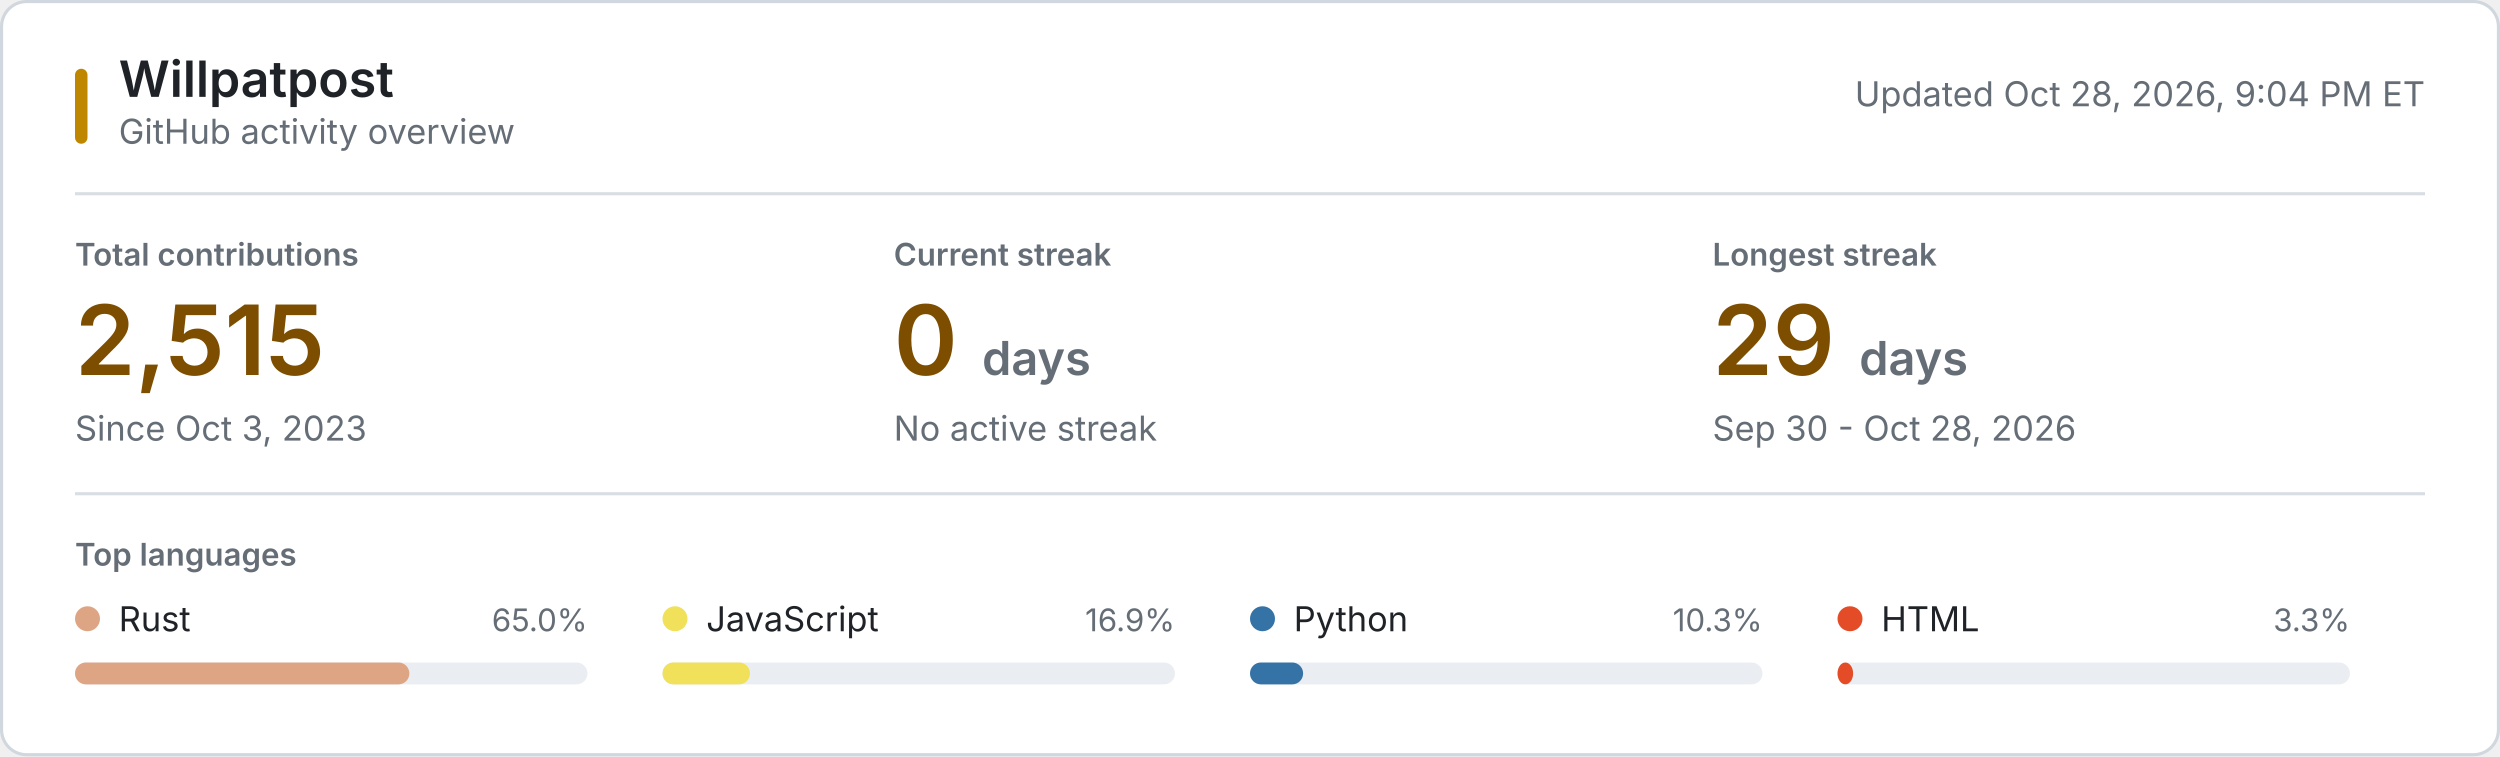
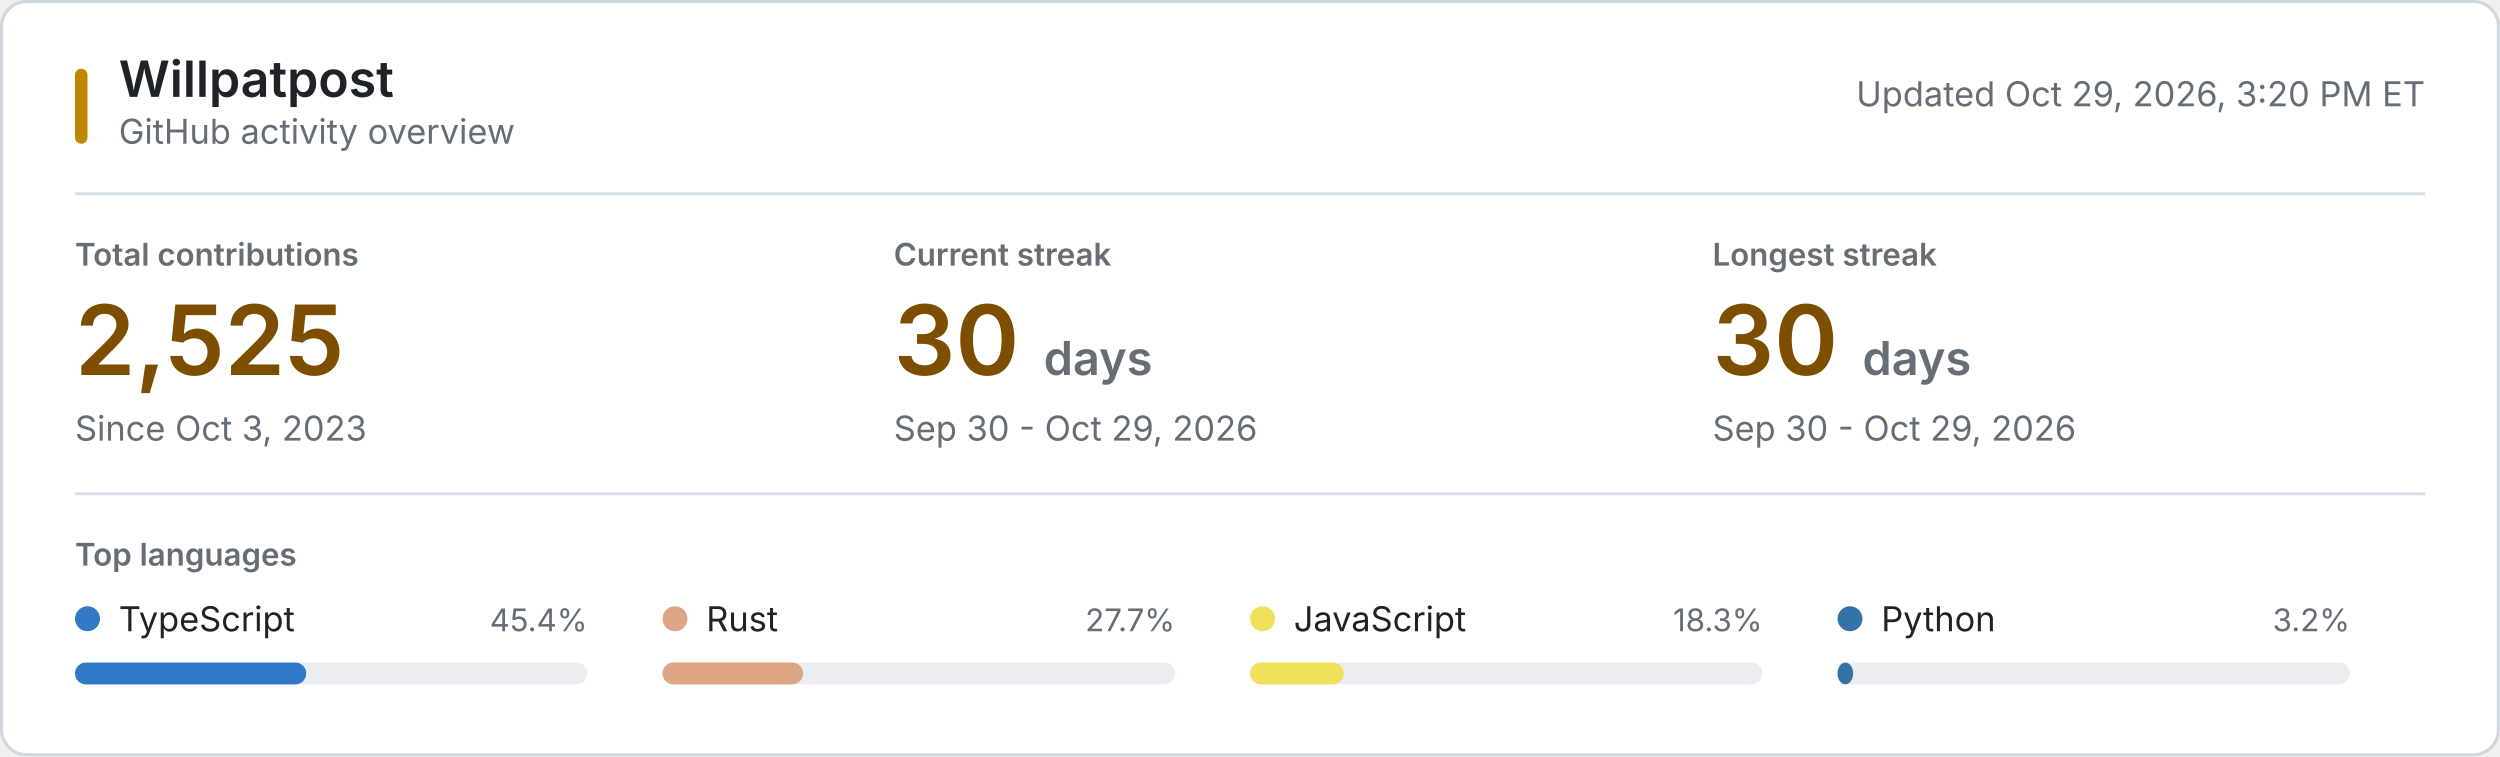
<svg xmlns="http://www.w3.org/2000/svg" style="isolation: isolate" viewBox="0 0 800 242" width="800px" height="242px" role="img" aria-labelledby="title desc">
  <style>
    @keyframes reveal {
      from { opacity: 0.2; }
      to { opacity: 1; }
    }
    .animate { animation: reveal 320ms ease-out both; }
    .background { fill: #ffffff; stroke: #d0d7de; }
    .username { font: 600 16px -apple-system, BlinkMacSystemFont, "Segoe UI", sans-serif; fill: #1f2328; }
    .subtitle, .updated { font: 11px -apple-system, BlinkMacSystemFont, "Segoe UI", sans-serif; fill: #656d76; }
    .section-label, .metric-label { font: 600 10px -apple-system, BlinkMacSystemFont, "Segoe UI", sans-serif; fill: #656d76; }
    .metric-label, .section-label { text-transform: uppercase; }
    .metric-value { font: 600 31px -apple-system, BlinkMacSystemFont, "Segoe UI", sans-serif; fill: #7d4e00; }
    .metric-unit, .metric-note { fill: #656d76; }
    .metric-note { font: 11px -apple-system, BlinkMacSystemFont, "Segoe UI", sans-serif; }
    .language-name { font: 11px -apple-system, BlinkMacSystemFont, "Segoe UI", sans-serif; fill: #1f2328; }
    .language-percent { font: 10px -apple-system, BlinkMacSystemFont, "Segoe UI", sans-serif; fill: #656d76; }
    .language-track { fill: #eaeef2; }
    .empty-state { font: 11px -apple-system, BlinkMacSystemFont, "Segoe UI", sans-serif; fill: #656d76; }
    .rule { stroke: #d8dee4; stroke-width: 1; }
    .accent { fill: #bf8700; }
    @media (prefers-color-scheme: dark) {
      .background { fill: #0d1117; stroke: #30363d; }
      .username, .language-name { fill: #f0f6fc; }
      .subtitle, .updated, .section-label, .metric-label, .metric-unit, .metric-note, .language-percent, .empty-state { fill: #8b949e; }
      .metric-value { fill: #f0c74e; }
      .language-track { fill: #21262d; }
      .rule { stroke: #21262d; }
      .accent { fill: #e3b341; }
    }
    @media (prefers-reduced-motion: reduce) {
      .animate { animation: none; }
    }
  </style>
  <rect class="background" x="0.5" y="0.5" width="799" height="241" rx="8" />
  <rect class="accent" x="24" y="22" width="4" height="24" rx="2" />
  <text class="username" x="38" y="31">Willpatpost</text>
  <text class="subtitle" x="38" y="46">GitHub activity overview</text>
-   <text class="updated" x="776" y="34" text-anchor="end">Updated Oct 28, 2026, 9:04 PM ET</text>
+   <text class="updated" x="776" y="34" text-anchor="end">Updated Oct 29, 2026, 3:20 PM ET</text>
  <line class="rule" x1="24" y1="62" x2="776" y2="62" />
  <g class="animate" style="animation-delay: 20ms">
    <text class="metric-label" x="24" y="85">Total contributions</text>
-     <text class="metric-value" x="24" y="120">2,515</text>
+     <text class="metric-value" x="24" y="120">2,525</text>
    <text class="metric-note" x="24" y="141">Since Oct 3, 2023</text>
  </g>
  <g class="animate" style="animation-delay: 55ms">
    <text class="metric-label" x="286" y="85">Current streak</text>
-     <text class="metric-value" x="286" y="120">0 <tspan class="metric-unit" font-size="15">days</tspan>
+     <text class="metric-value" x="286" y="120">30 <tspan class="metric-unit" font-size="15">days</tspan>
    </text>
-     <text class="metric-note" x="286" y="141">No active streak</text>
+     <text class="metric-note" x="286" y="141">Sep 30 - Oct 29, 2026</text>
  </g>
  <g class="animate" style="animation-delay: 90ms">
    <text class="metric-label" x="548" y="85">Longest streak</text>
-     <text class="metric-value" x="548" y="120">29 <tspan class="metric-unit" font-size="15">days</tspan>
+     <text class="metric-value" x="548" y="120">30 <tspan class="metric-unit" font-size="15">days</tspan>
    </text>
-     <text class="metric-note" x="548" y="141">Sep 30 - Oct 28, 2026</text>
+     <text class="metric-note" x="548" y="141">Sep 30 - Oct 29, 2026</text>
  </g>
  <line class="rule" x1="24" y1="158" x2="776" y2="158" />
  <text class="section-label" x="24" y="181">Top languages</text>
  <g class="animate" style="animation-delay: 120ms">
-     <circle cx="28" cy="198" r="4" fill="#dea584" />
-     <text class="language-name" x="38" y="202">Rust</text>
-     <text class="language-percent" x="188" y="202" text-anchor="end">65.0%</text>
+     <circle cx="28" cy="198" r="4" fill="#3178c6" />
+     <text class="language-name" x="38" y="202">TypeScript</text>
+     <text class="language-percent" x="188" y="202" text-anchor="end">45.4%</text>
    <rect class="language-track" x="24" y="212" width="164" height="7" rx="3.5" />
-     <rect x="24" y="212" width="107" height="7" rx="3.5" fill="#dea584" />
+     <rect x="24" y="212" width="74" height="7" rx="3.5" fill="#3178c6" />
  </g>
  <g class="animate" style="animation-delay: 155ms">
-     <circle cx="216" cy="198" r="4" fill="#f1e05a" />
-     <text class="language-name" x="226" y="202">JavaScript</text>
-     <text class="language-percent" x="376" y="202" text-anchor="end">16.9%</text>
+     <circle cx="216" cy="198" r="4" fill="#dea584" />
+     <text class="language-name" x="226" y="202">Rust</text>
+     <text class="language-percent" x="376" y="202" text-anchor="end">27.7%</text>
    <rect class="language-track" x="212" y="212" width="164" height="7" rx="3.5" />
-     <rect x="212" y="212" width="28" height="7" rx="3.5" fill="#f1e05a" />
+     <rect x="212" y="212" width="45" height="7" rx="3.5" fill="#dea584" />
  </g>
  <g class="animate" style="animation-delay: 190ms">
-     <circle cx="404" cy="198" r="4" fill="#3572A5" />
-     <text class="language-name" x="414" y="202">Python</text>
-     <text class="language-percent" x="564" y="202" text-anchor="end">10.3%</text>
+     <circle cx="404" cy="198" r="4" fill="#f1e05a" />
+     <text class="language-name" x="414" y="202">JavaScript</text>
+     <text class="language-percent" x="564" y="202" text-anchor="end">18.3%</text>
    <rect class="language-track" x="400" y="212" width="164" height="7" rx="3.5" />
-     <rect x="400" y="212" width="17" height="7" rx="3.5" fill="#3572A5" />
+     <rect x="400" y="212" width="30" height="7" rx="3.5" fill="#f1e05a" />
  </g>
  <g class="animate" style="animation-delay: 225ms">
-     <circle cx="592" cy="198" r="4" fill="#e34c26" />
-     <text class="language-name" x="602" y="202">HTML</text>
-     <text class="language-percent" x="752" y="202" text-anchor="end">3.3%</text>
+     <circle cx="592" cy="198" r="4" fill="#3572A5" />
+     <text class="language-name" x="602" y="202">Python</text>
+     <text class="language-percent" x="752" y="202" text-anchor="end">3.2%</text>
    <rect class="language-track" x="588" y="212" width="164" height="7" rx="3.5" />
-     <rect x="588" y="212" width="5" height="7" rx="3.5" fill="#e34c26" />
+     <rect x="588" y="212" width="5" height="7" rx="3.5" fill="#3572A5" />
  </g>
</svg>
